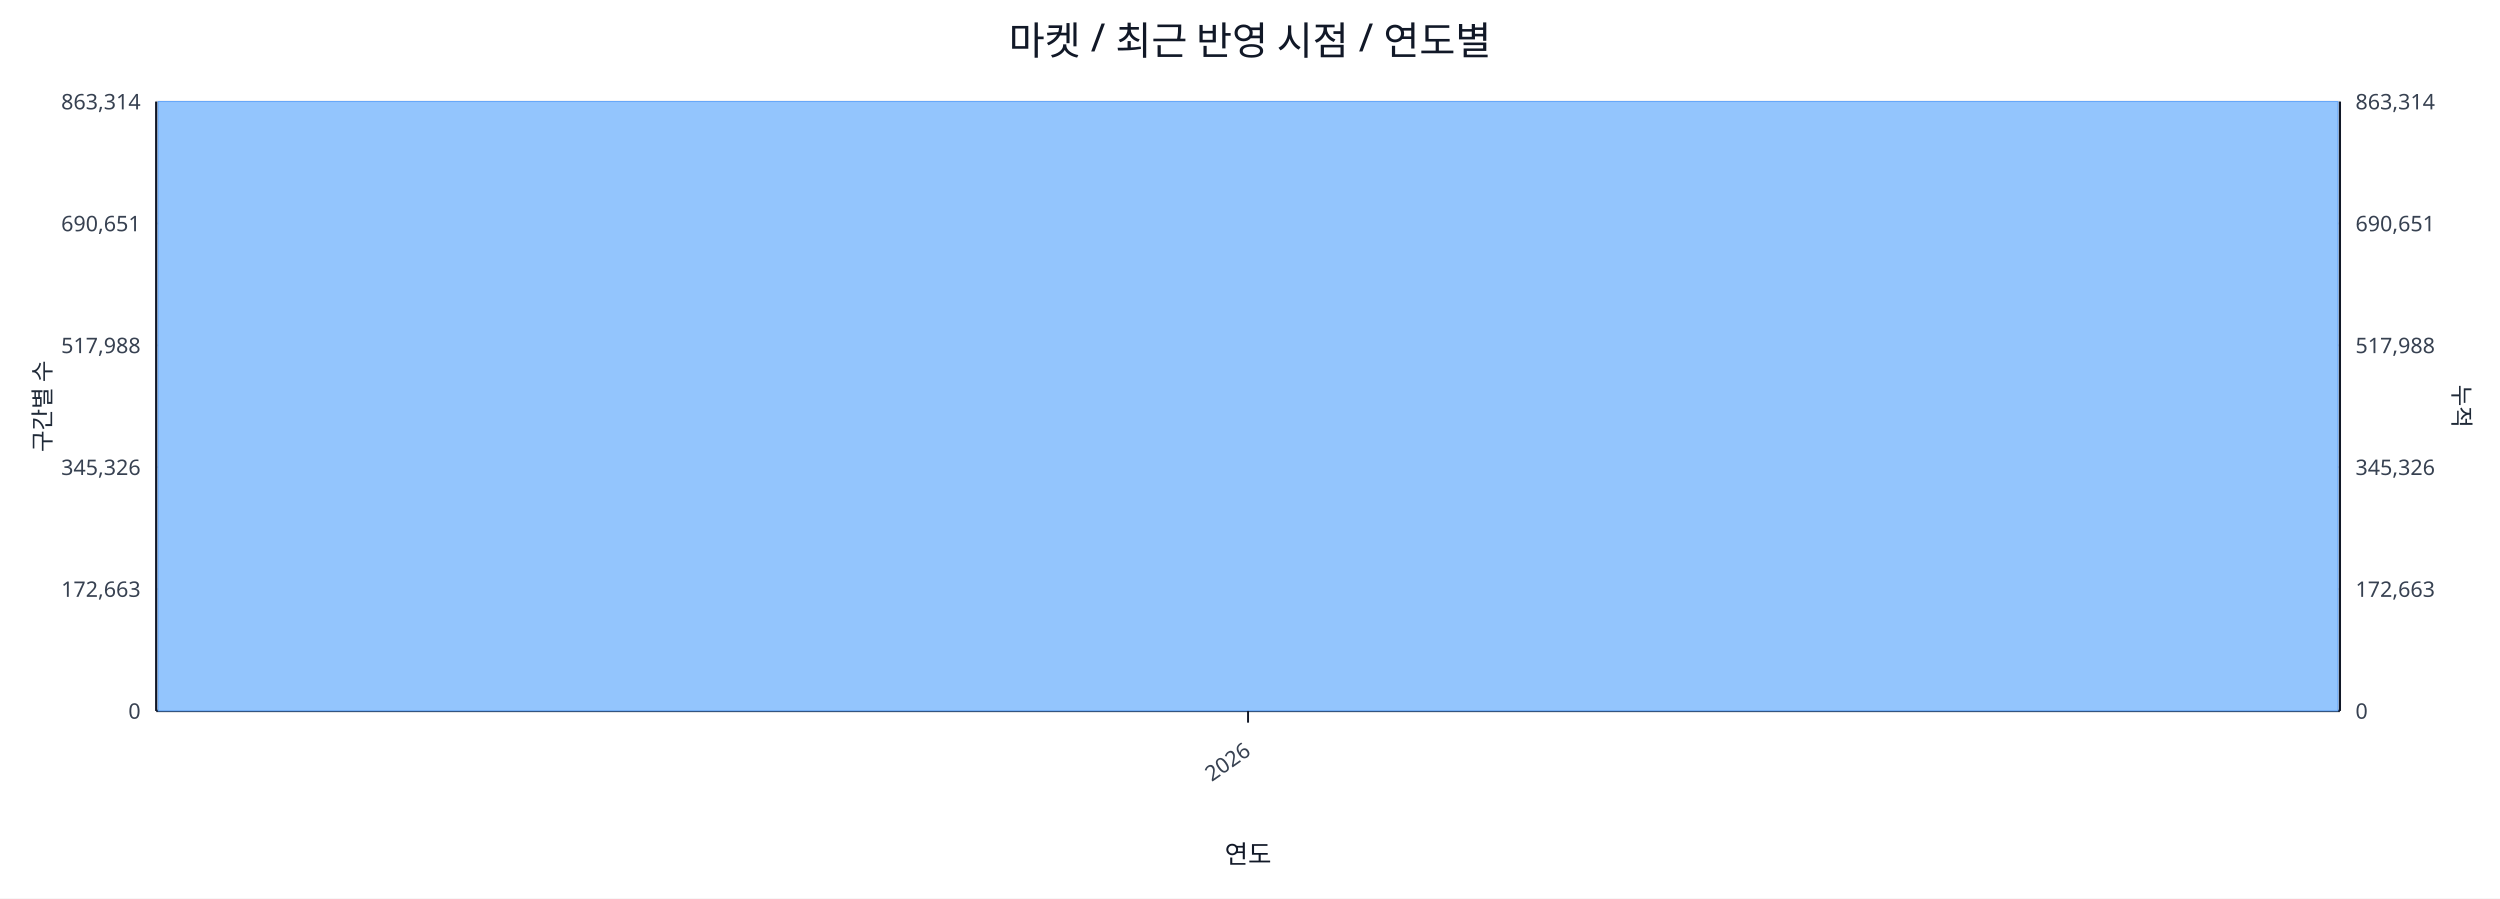
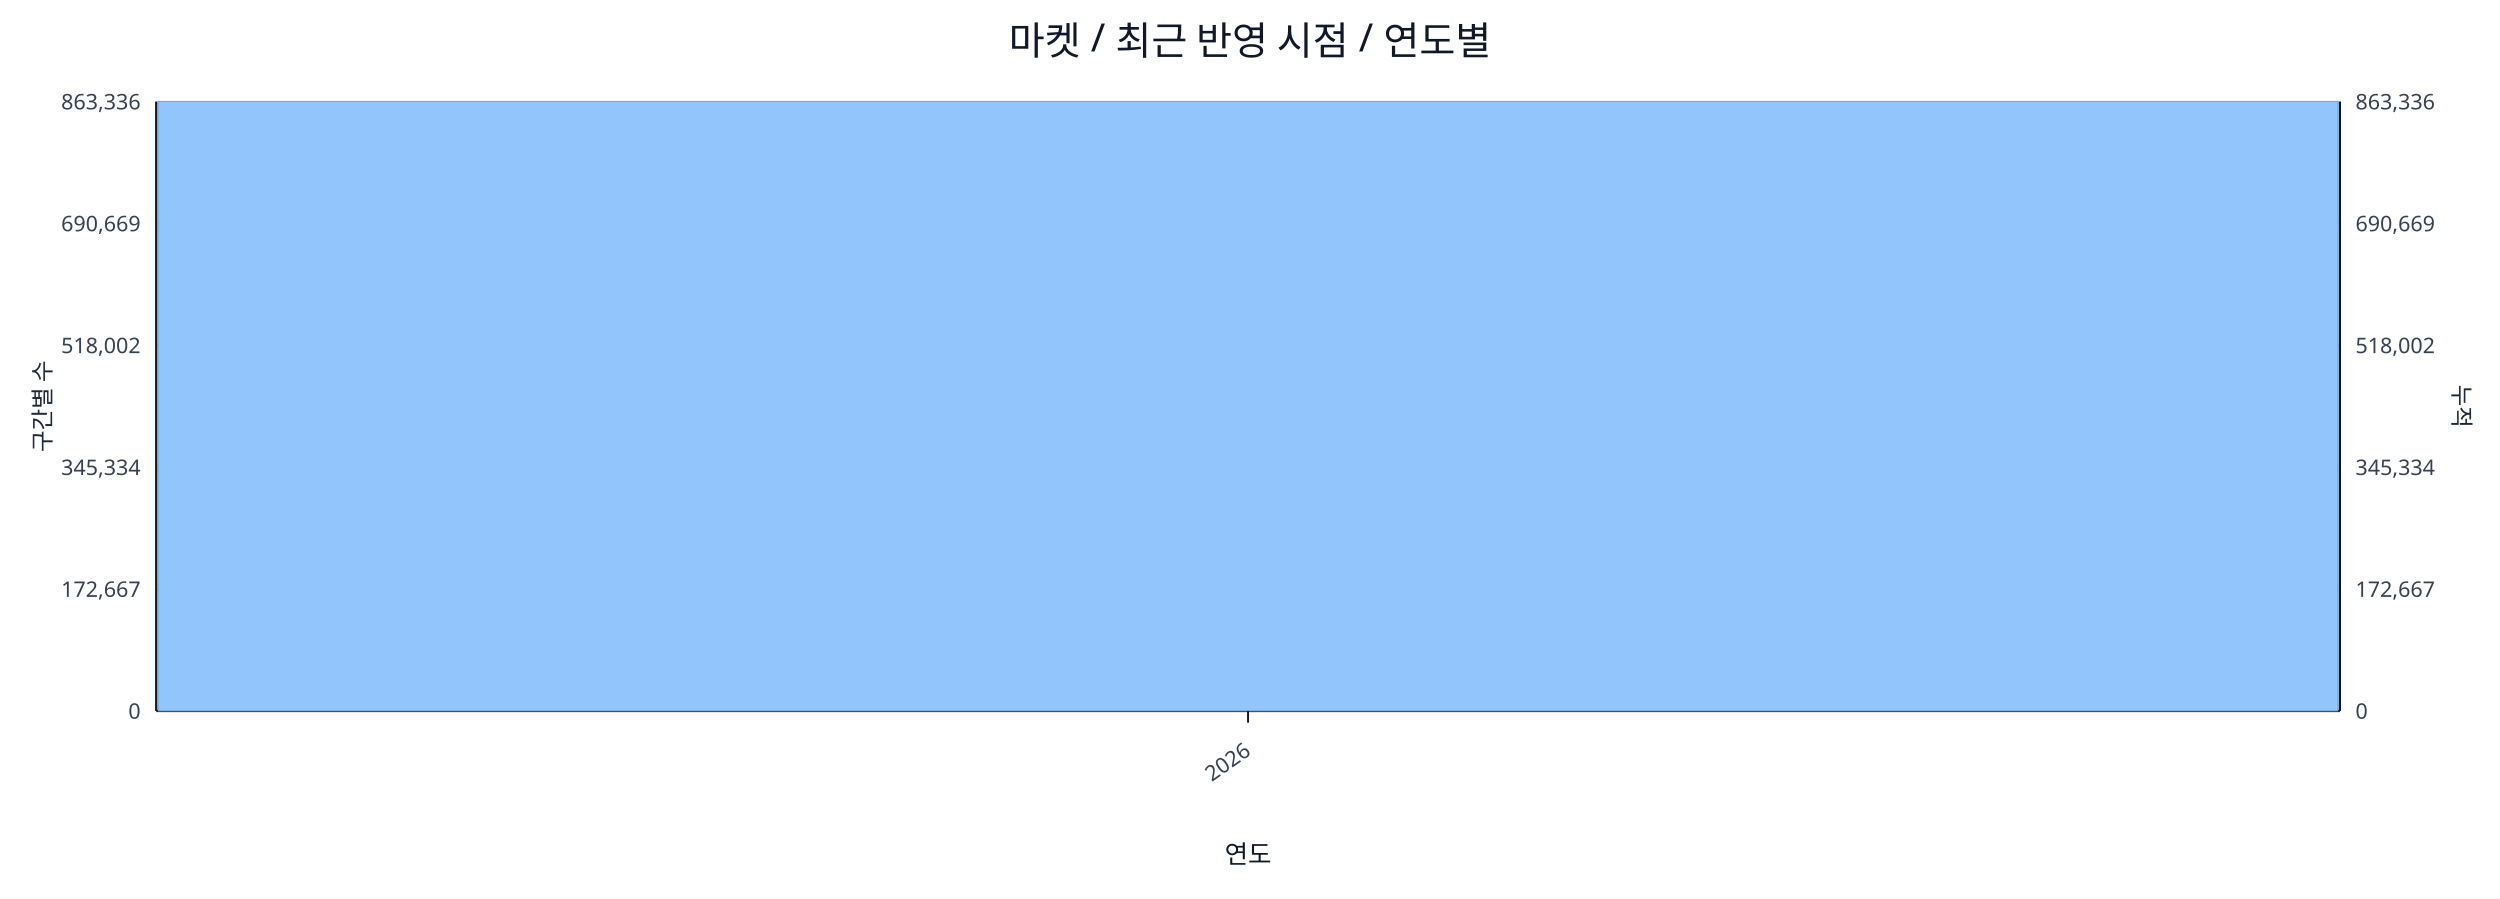
<svg xmlns="http://www.w3.org/2000/svg" width="1280" height="460" viewBox="0 0 1280 460">
  <rect x="0" y="0" width="100%" height="100%" fill="#ffffff" />
  <text x="640.0" y="28" font-size="20" text-anchor="middle" font-family="sans-serif" fill="#111827">마켓 / 최근 반영 시점 / 연도별</text>
  <line x1="80.0" y1="52.0" x2="1198.0" y2="52.0" stroke="#e5e7eb" stroke-width="1" />
-   <text x="72.0" y="56.0" font-size="11" text-anchor="end" font-family="sans-serif" fill="#374151">863,314</text>
-   <text x="1206.0" y="56.0" font-size="11" text-anchor="start" font-family="sans-serif" fill="#374151">863,314</text>
+   <text x="72.0" y="56.0" font-size="11" text-anchor="end" font-family="sans-serif" fill="#374151">863,336</text>
+   <text x="1206.0" y="56.0" font-size="11" text-anchor="start" font-family="sans-serif" fill="#374151">863,336</text>
  <line x1="80.0" y1="114.4" x2="1198.0" y2="114.4" stroke="#e5e7eb" stroke-width="1" />
-   <text x="72.0" y="118.4" font-size="11" text-anchor="end" font-family="sans-serif" fill="#374151">690,651</text>
-   <text x="1206.0" y="118.4" font-size="11" text-anchor="start" font-family="sans-serif" fill="#374151">690,651</text>
+   <text x="72.0" y="118.4" font-size="11" text-anchor="end" font-family="sans-serif" fill="#374151">690,669</text>
+   <text x="1206.0" y="118.4" font-size="11" text-anchor="start" font-family="sans-serif" fill="#374151">690,669</text>
  <line x1="80.0" y1="176.8" x2="1198.0" y2="176.8" stroke="#e5e7eb" stroke-width="1" />
-   <text x="72.0" y="180.8" font-size="11" text-anchor="end" font-family="sans-serif" fill="#374151">517,988</text>
-   <text x="1206.0" y="180.8" font-size="11" text-anchor="start" font-family="sans-serif" fill="#374151">517,988</text>
+   <text x="72.0" y="180.8" font-size="11" text-anchor="end" font-family="sans-serif" fill="#374151">518,002</text>
+   <text x="1206.0" y="180.8" font-size="11" text-anchor="start" font-family="sans-serif" fill="#374151">518,002</text>
  <line x1="80.0" y1="239.2" x2="1198.0" y2="239.2" stroke="#e5e7eb" stroke-width="1" />
-   <text x="72.0" y="243.2" font-size="11" text-anchor="end" font-family="sans-serif" fill="#374151">345,326</text>
-   <text x="1206.0" y="243.2" font-size="11" text-anchor="start" font-family="sans-serif" fill="#374151">345,326</text>
+   <text x="72.0" y="243.2" font-size="11" text-anchor="end" font-family="sans-serif" fill="#374151">345,334</text>
+   <text x="1206.0" y="243.2" font-size="11" text-anchor="start" font-family="sans-serif" fill="#374151">345,334</text>
  <line x1="80.0" y1="301.6" x2="1198.0" y2="301.6" stroke="#e5e7eb" stroke-width="1" />
-   <text x="72.0" y="305.6" font-size="11" text-anchor="end" font-family="sans-serif" fill="#374151">172,663</text>
-   <text x="1206.0" y="305.6" font-size="11" text-anchor="start" font-family="sans-serif" fill="#374151">172,663</text>
+   <text x="72.0" y="305.6" font-size="11" text-anchor="end" font-family="sans-serif" fill="#374151">172,667</text>
+   <text x="1206.0" y="305.6" font-size="11" text-anchor="start" font-family="sans-serif" fill="#374151">172,667</text>
  <line x1="80.0" y1="364.0" x2="1198.0" y2="364.0" stroke="#e5e7eb" stroke-width="1" />
  <text x="72.0" y="368.0" font-size="11" text-anchor="end" font-family="sans-serif" fill="#374151">0</text>
  <text x="1206.0" y="368.0" font-size="11" text-anchor="start" font-family="sans-serif" fill="#374151">0</text>
  <line x1="80.0" y1="364.0" x2="1198.0" y2="364.0" stroke="#111827" stroke-width="1.2" />
  <line x1="80.0" y1="52.0" x2="80.0" y2="364.0" stroke="#111827" stroke-width="1.2" />
  <line x1="1198.0" y1="52.0" x2="1198.0" y2="364.0" stroke="#111827" stroke-width="1.2" />
  <rect x="81.0" y="52.0" width="1116.0" height="312.0" fill="#93c5fd" stroke="#60a5fa" stroke-width="0.5" />
  <polyline fill="none" stroke="#ef4444" stroke-width="2" points="639.0,52.0" />
  <line x1="639.0" y1="364.0" x2="639.0" y2="370.0" stroke="#111827" stroke-width="1" />
  <text x="641.0" y="386.0" font-size="11" text-anchor="end" transform="rotate(-35 641.0 386.0)" font-family="sans-serif" fill="#374151">2026</text>
  <text x="26" y="208.0" font-size="12" transform="rotate(-90 26 208.0)" text-anchor="middle" font-family="sans-serif" fill="#1f2937">구간별 수</text>
  <text x="1256.0" y="208.0" font-size="12" transform="rotate(90 1256.0 208.0)" text-anchor="middle" font-family="sans-serif" fill="#1f2937">누적</text>
  <text x="639.0" y="442.0" font-size="13" text-anchor="middle" font-family="sans-serif" fill="#111827">연도</text>
</svg>
